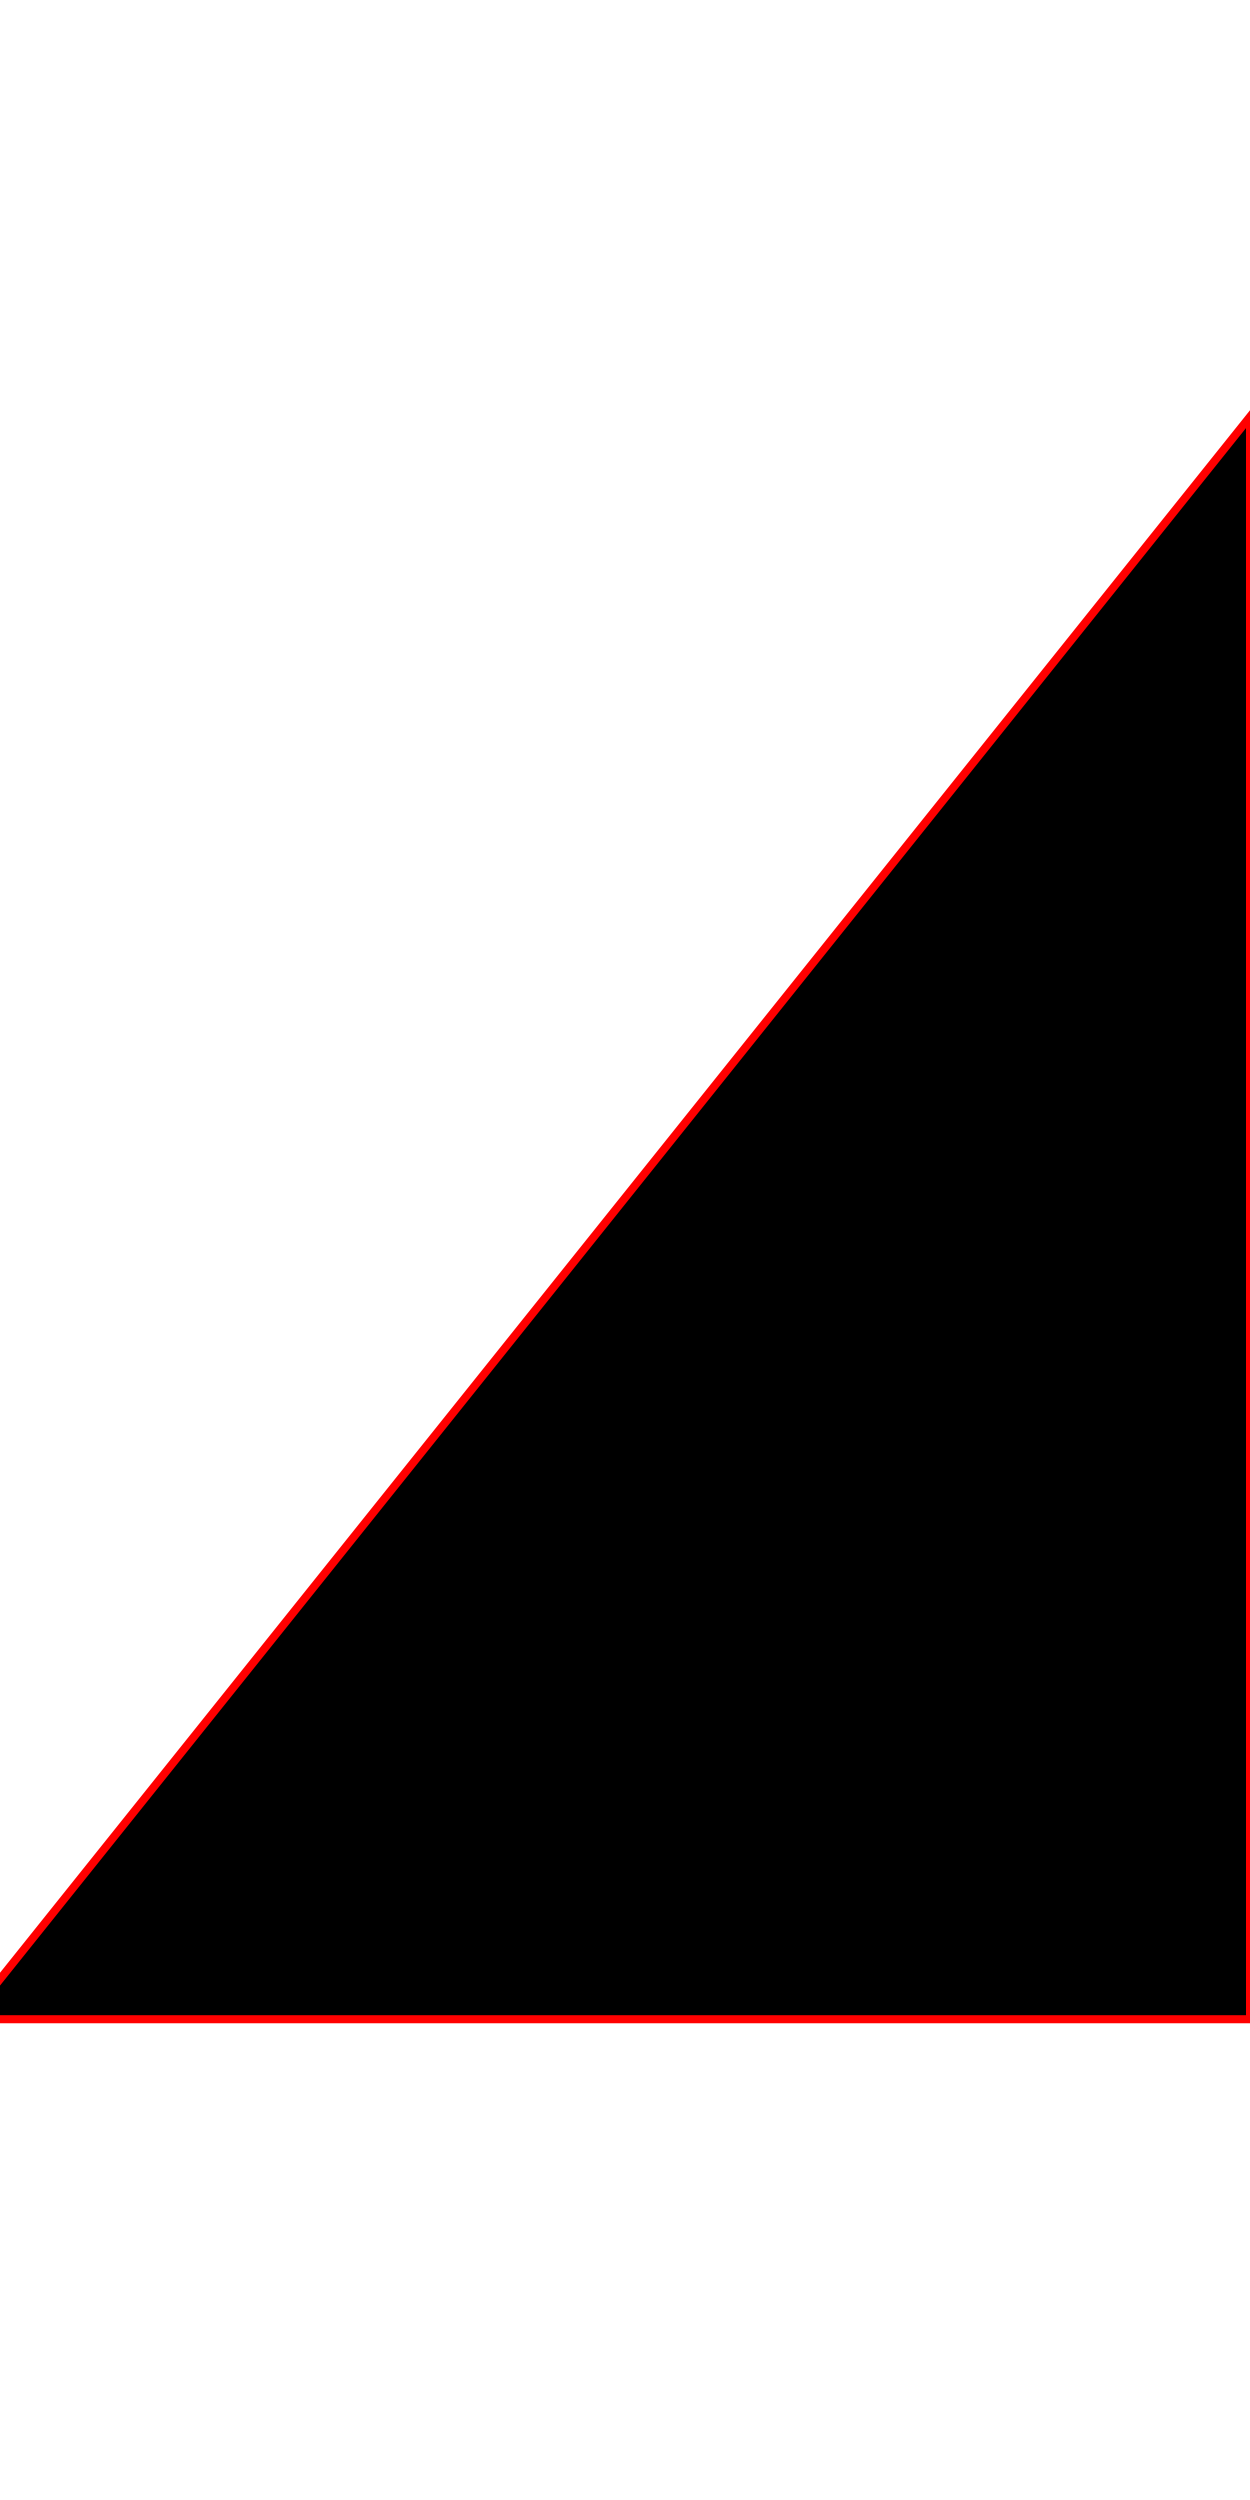
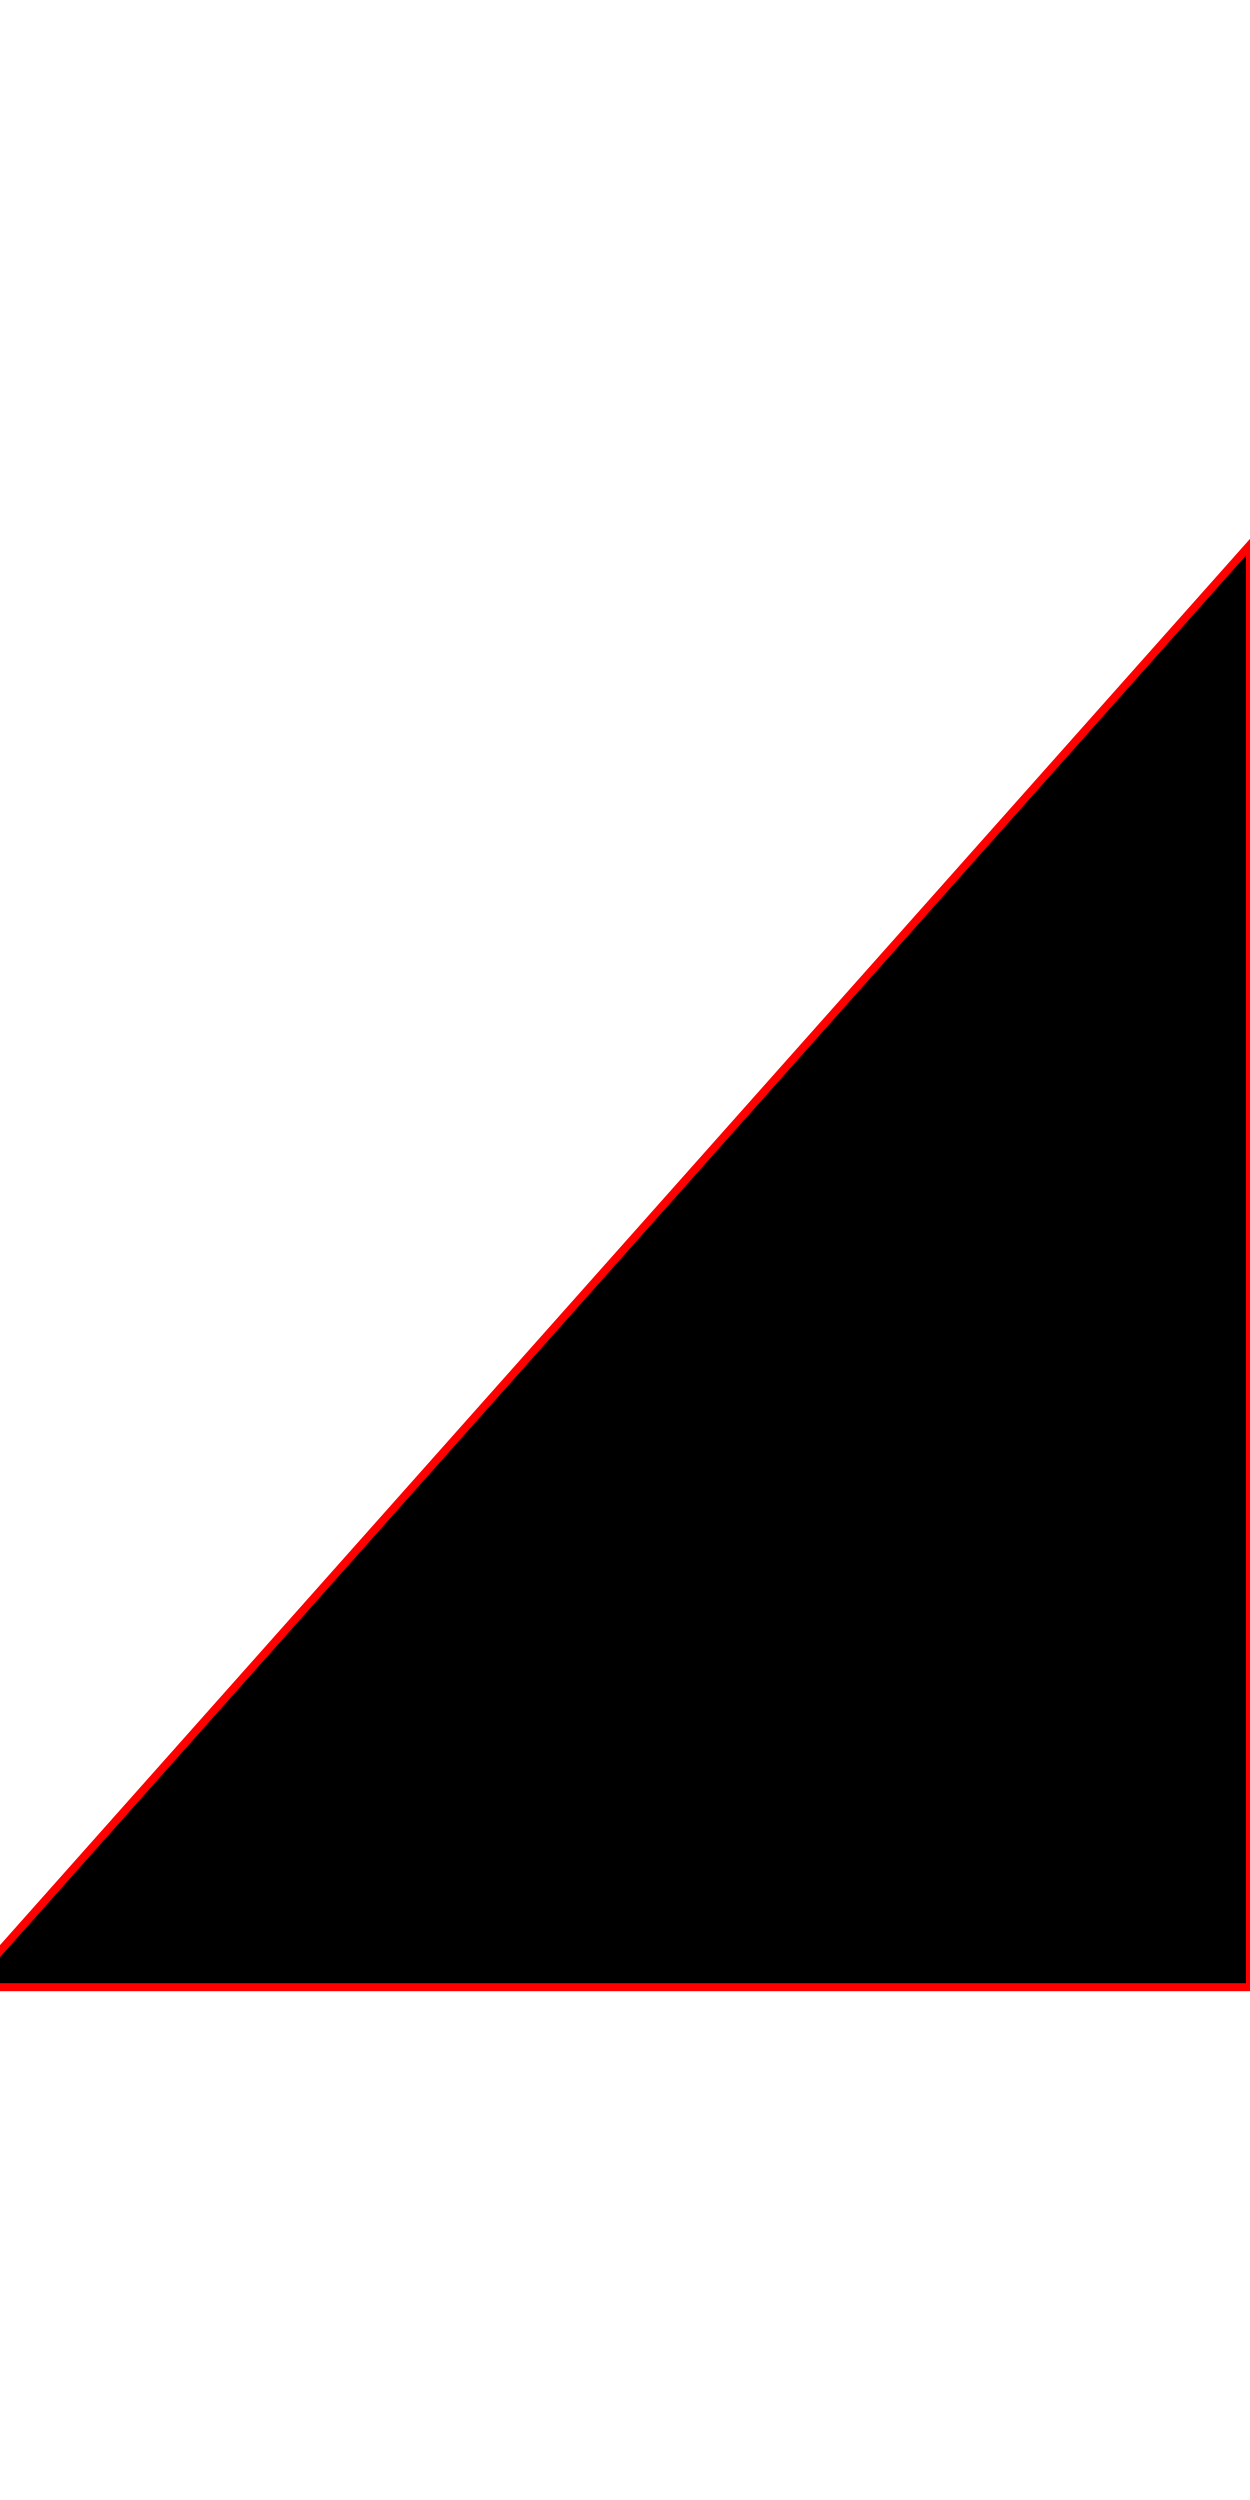
<svg xmlns="http://www.w3.org/2000/svg" viewBox="0 0 156 312">
-   <path stroke="red" d="M156,252 l-160,0 l160,-200 l0,200z" />
+   <path stroke="red" d="M156,248 l-160,0 l160,-180 l0,180z" />
</svg>
